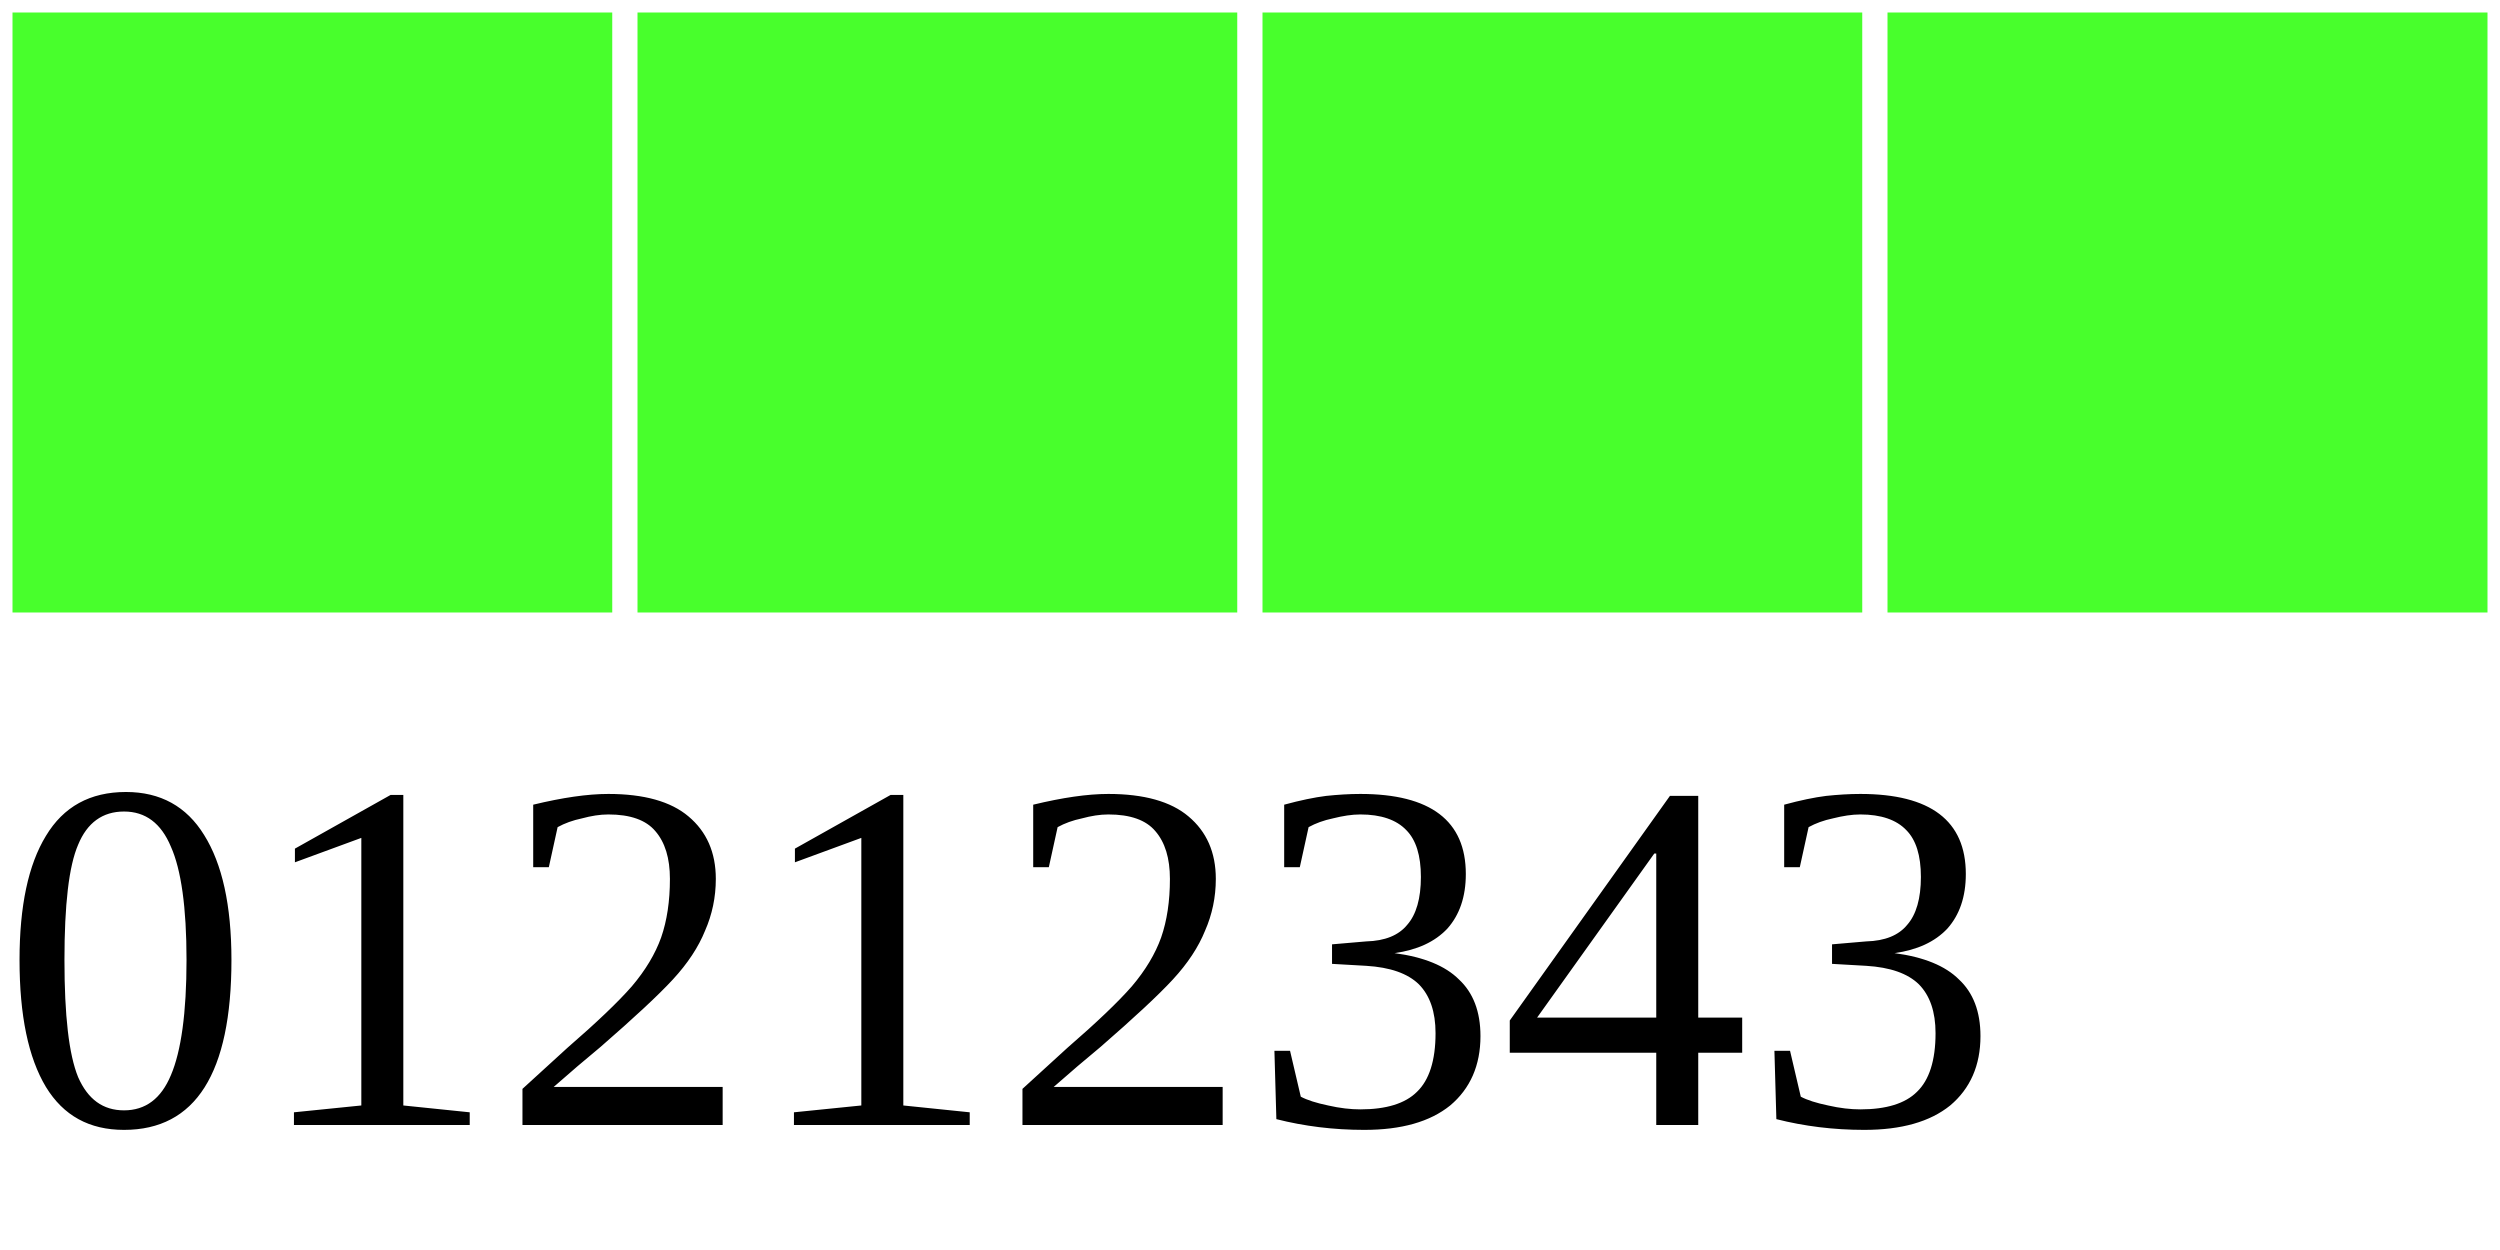
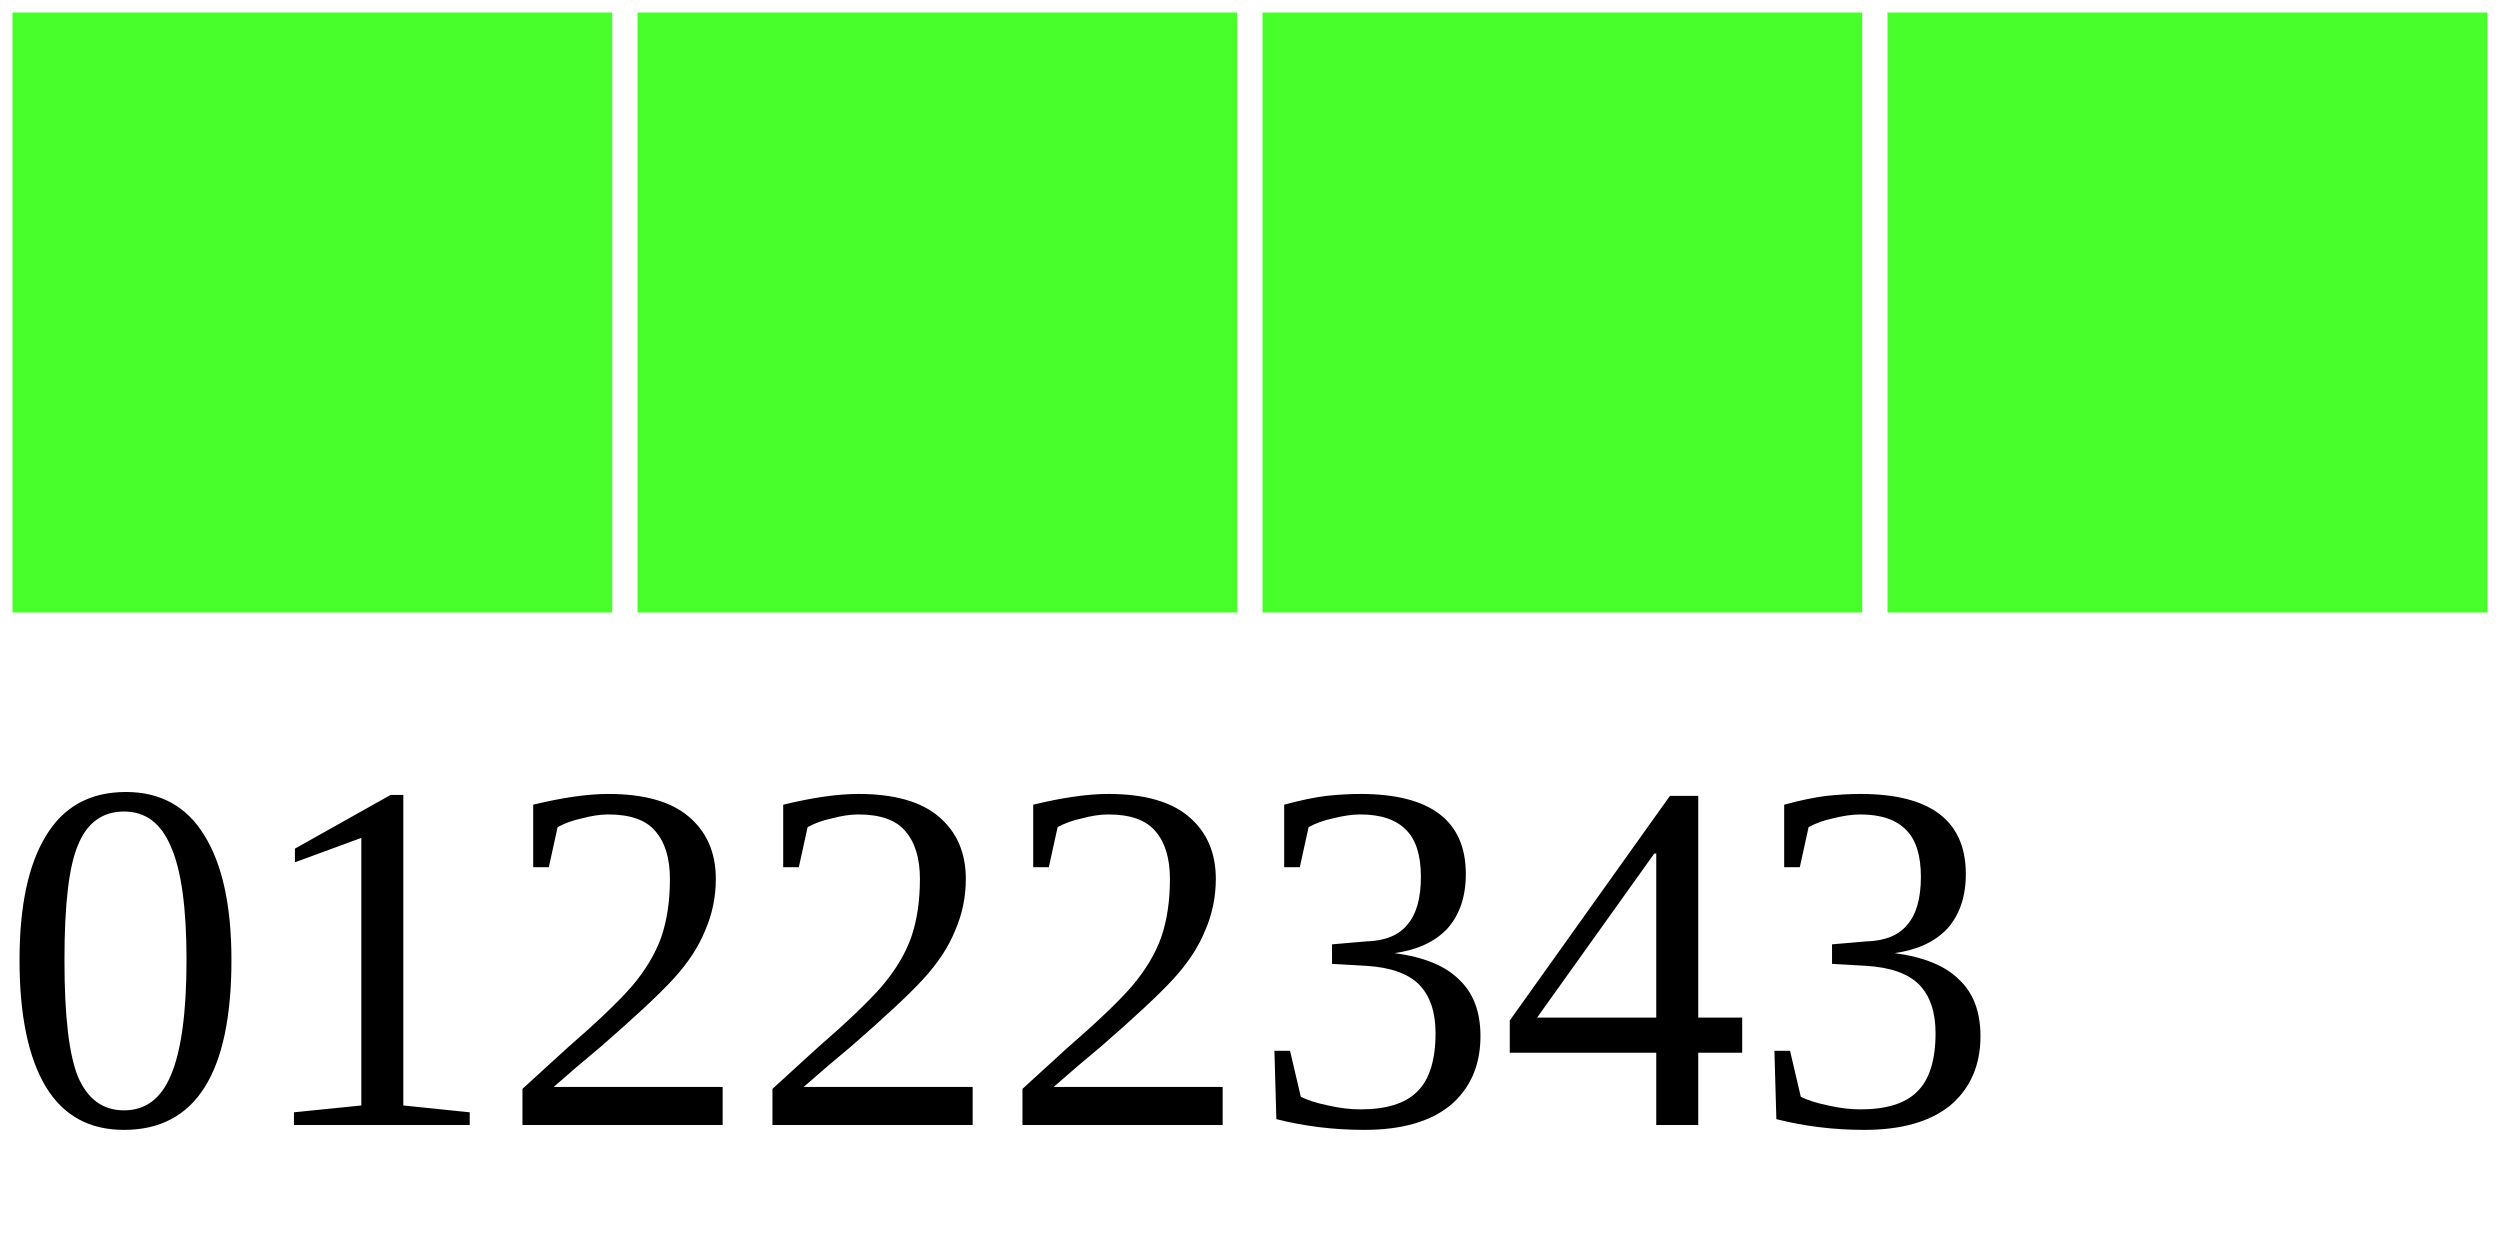
<svg xmlns="http://www.w3.org/2000/svg" width="40" height="20">
  <g>
    <rect width="10" height="10" style="fill:#48FF2C;stroke-width:0.4;stroke:rgb(255,255,255)" x="0" />
    <rect width="10" height="10" style="fill:#48FF2C;stroke-width:0.4;stroke:rgb(255,255,255)" x="10" />
    <rect width="10" height="10" style="fill:#48FF2C;stroke-width:0.4;stroke:rgb(255,255,255)" x="20" />
    <rect width="10" height="10" style="fill:#48FF2C;stroke-width:0.4;stroke:rgb(255,255,255)" x="30" />
-     <text x="0" y="18" fill="black" font-size="8">01212343</text>
+     <text x="0" y="18" fill="black" font-size="8">01222343</text>
  </g>
</svg>
